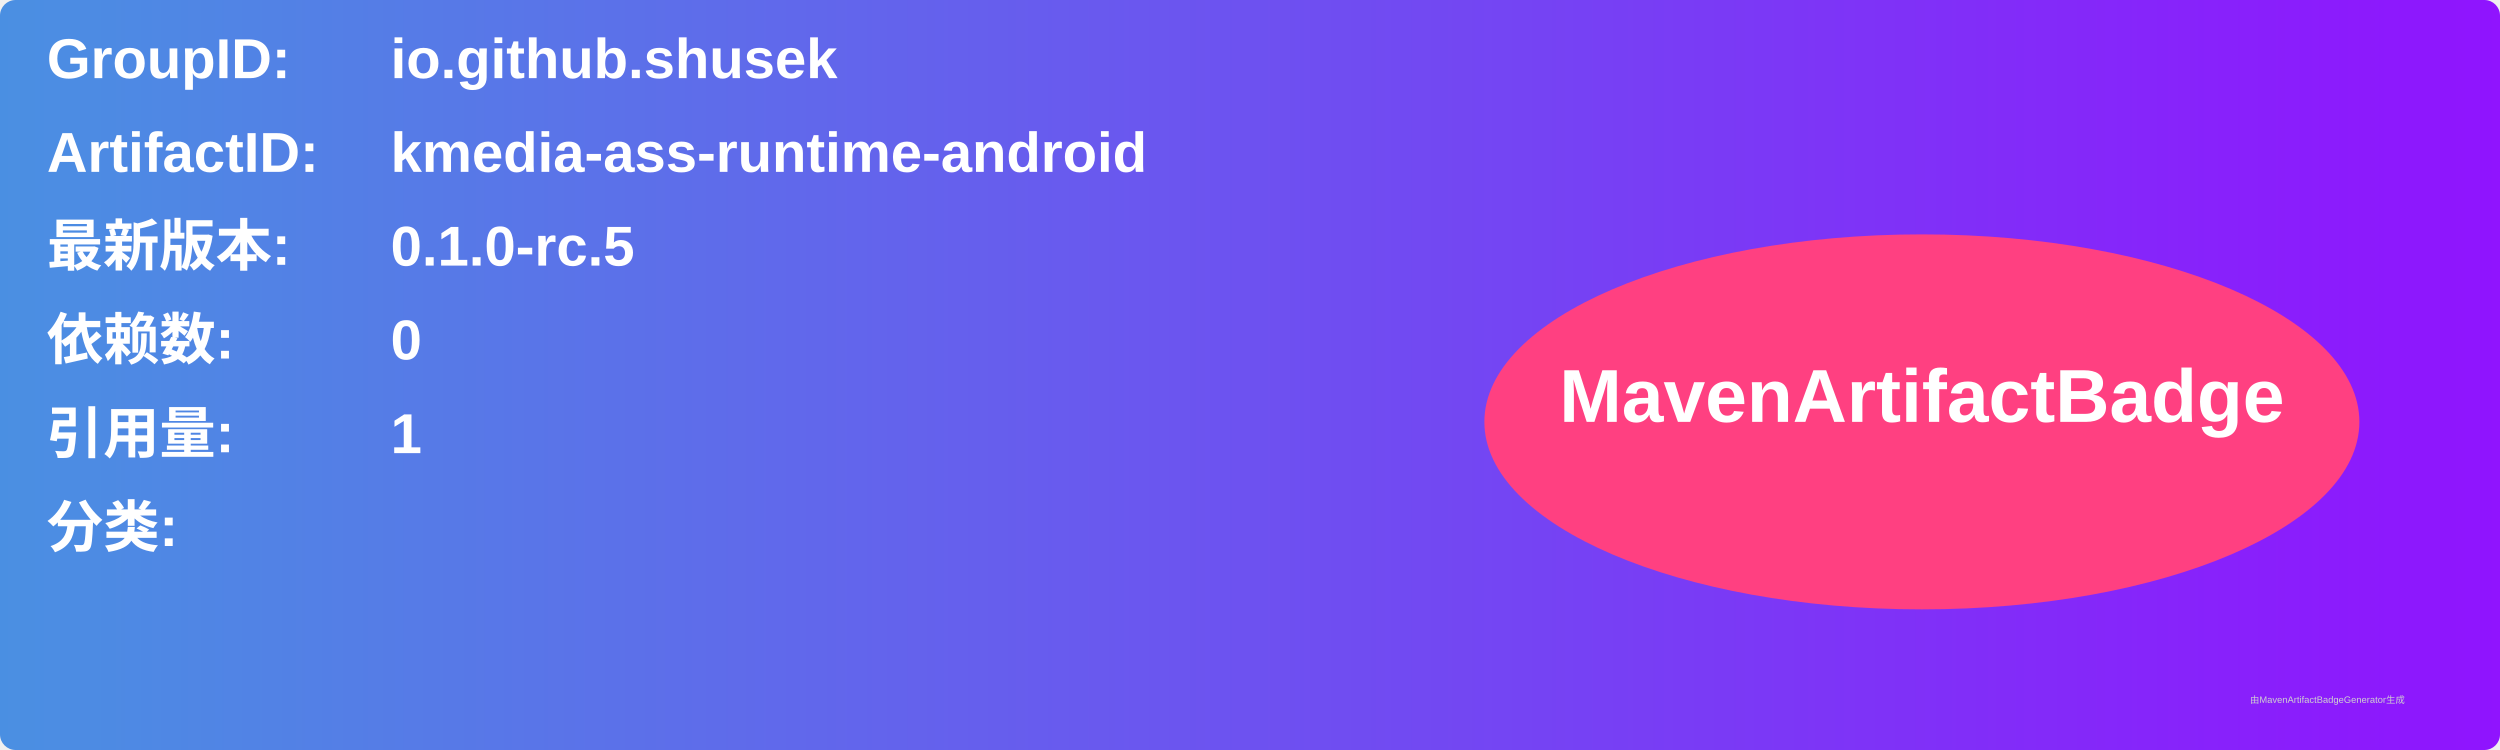
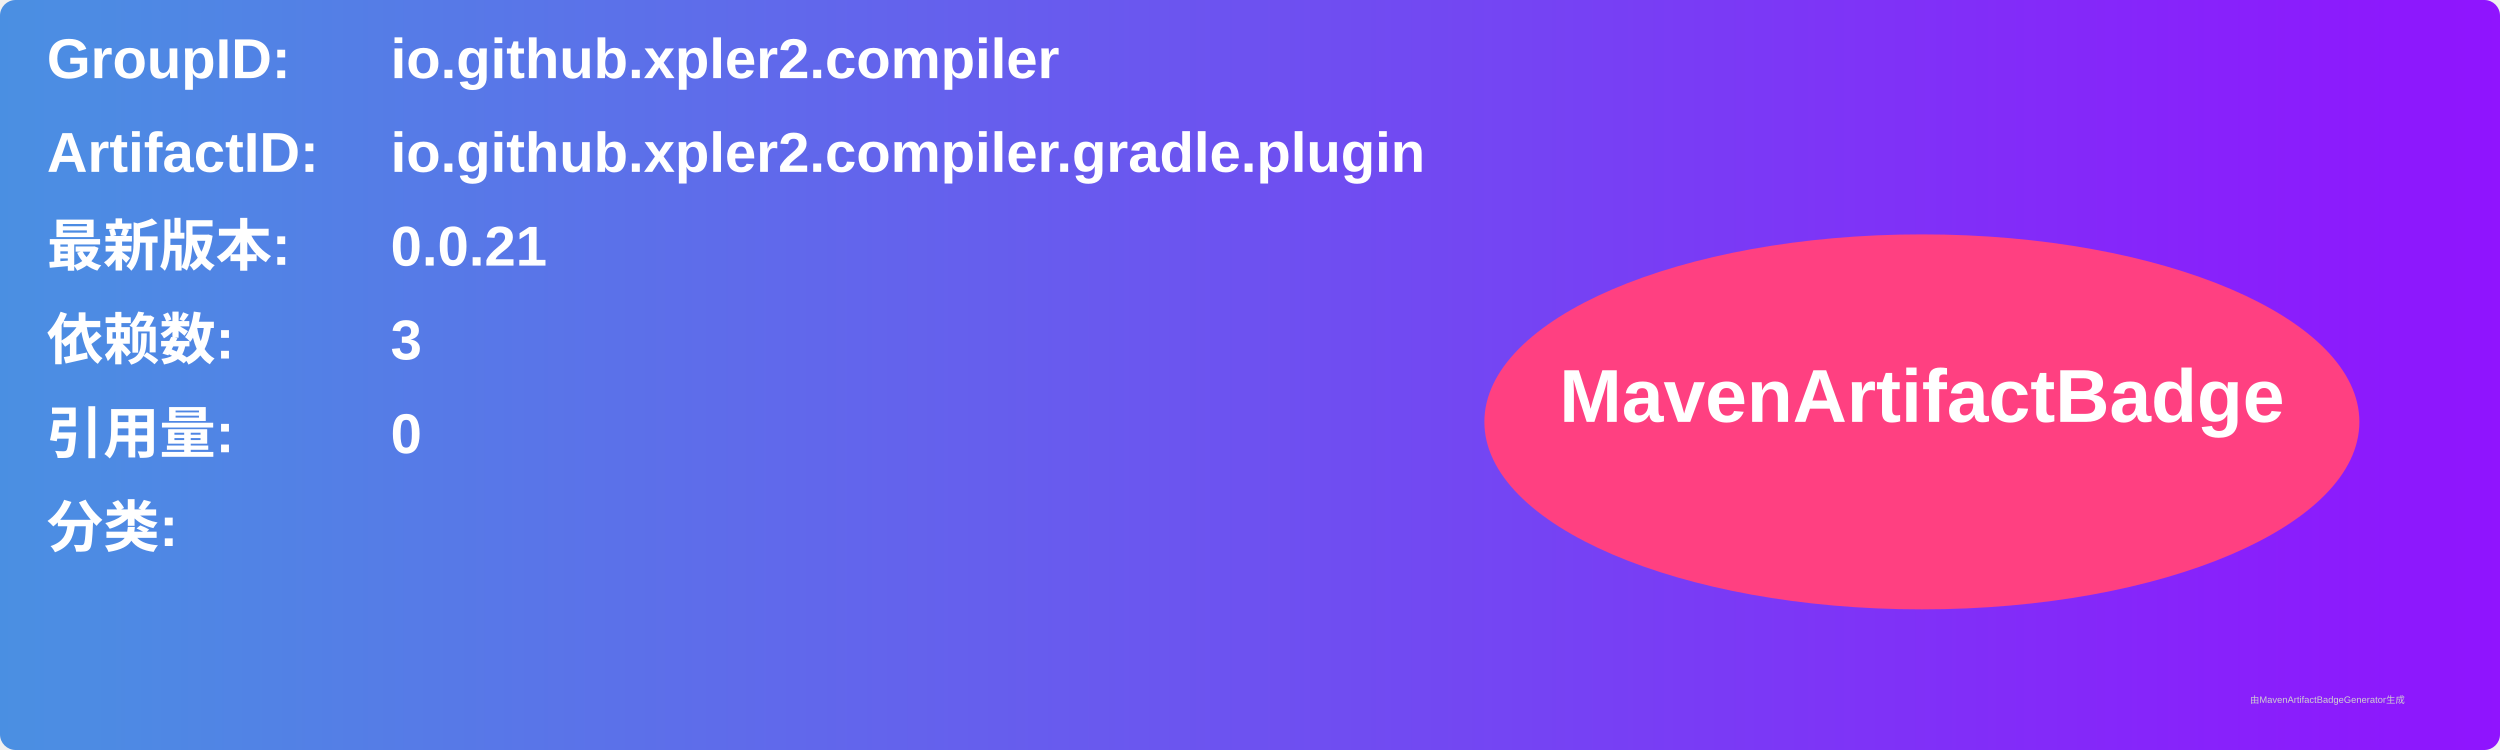
<svg xmlns="http://www.w3.org/2000/svg" width="800" height="240" viewBox="0 0 800 240">
  <linearGradient id="grad" x1="0%" y1="0%" x2="100%" y2="0%">
    <stop offset="0%" stop-color="#4a90e2" />
    <stop offset="100%" stop-color="#9013fe" />
  </linearGradient>
  <rect width="100%" height="100%" rx="5" ry="5" fill="url(#grad)" />
  <g transform="translate(15, 15)">
    <text x="0" y="10" font-family="Arial" font-size="18" fill="white" font-weight="bold" width="260">GroupID:</text>
-     <text x="110" y="10" font-family="Arial" font-size="18" fill="white" font-weight="bold" width="460">io.github.shusek</text>
+     <text x="110" y="10" font-family="Arial" font-size="18" fill="white" font-weight="bold" width="460">io.github.xpler2.compiler</text>
    <text x="0" y="40" font-family="Arial" font-size="18" fill="white" font-weight="bold" width="260">ArtifactID:</text>
-     <text x="110" y="40" font-family="Arial" font-size="18" fill="white" font-weight="bold" width="460">kmedia-ass-runtime-android</text>
+     <text x="110" y="40" font-family="Arial" font-size="18" fill="white" font-weight="bold" width="460">io.github.xpler2.compiler.gradle.plugin</text>
    <text x="0" y="70" font-family="Arial" font-size="18" fill="white" font-weight="bold">最新版本:</text>
    <text x="110" y="70" font-family="Arial" font-size="18" fill="white" font-weight="bold">
-       <tspan font-weight="bold">0.1.0-rc.5</tspan>
+       <tspan font-weight="bold">0.0.21</tspan>
    </text>
    <text x="0" y="100" font-family="Arial" font-size="18" fill="white" font-weight="bold">依赖数: </text>
    <text x="110" y="100" font-family="Arial" font-size="18" fill="white">
-       <tspan font-weight="bold">0</tspan>
+       <tspan font-weight="bold">3</tspan>
    </text>
    <text x="0" y="130" font-family="Arial" font-size="18" fill="white" font-weight="bold">引用量: </text>
    <text x="110" y="130" font-family="Arial" font-size="18" fill="white">
-       <tspan font-weight="bold">1</tspan>
+       <tspan font-weight="bold">0</tspan>
    </text>
    <text x="0" y="160" font-family="Arial" font-size="18" fill="white" font-weight="bold">分类:</text>
    <text x="10" y="190" font-family="Arial" font-size="10" fill="white">
      <tspan font-weight="bold" />
    </text>
    <ellipse cx="600" cy="120" rx="140" ry="60" fill="#ff4081" />
    <text x="600" y="120" text-anchor="middle" font-family="Arial" font-size="24" fill="white" font-weight="bold">MavenArtifactBadge</text>
  </g>
  <text x="720" y="225" font-family="Arial" font-size="3" fill="#d0d0d0">由MavenArtifactBadgeGenerator生成</text>
</svg>
